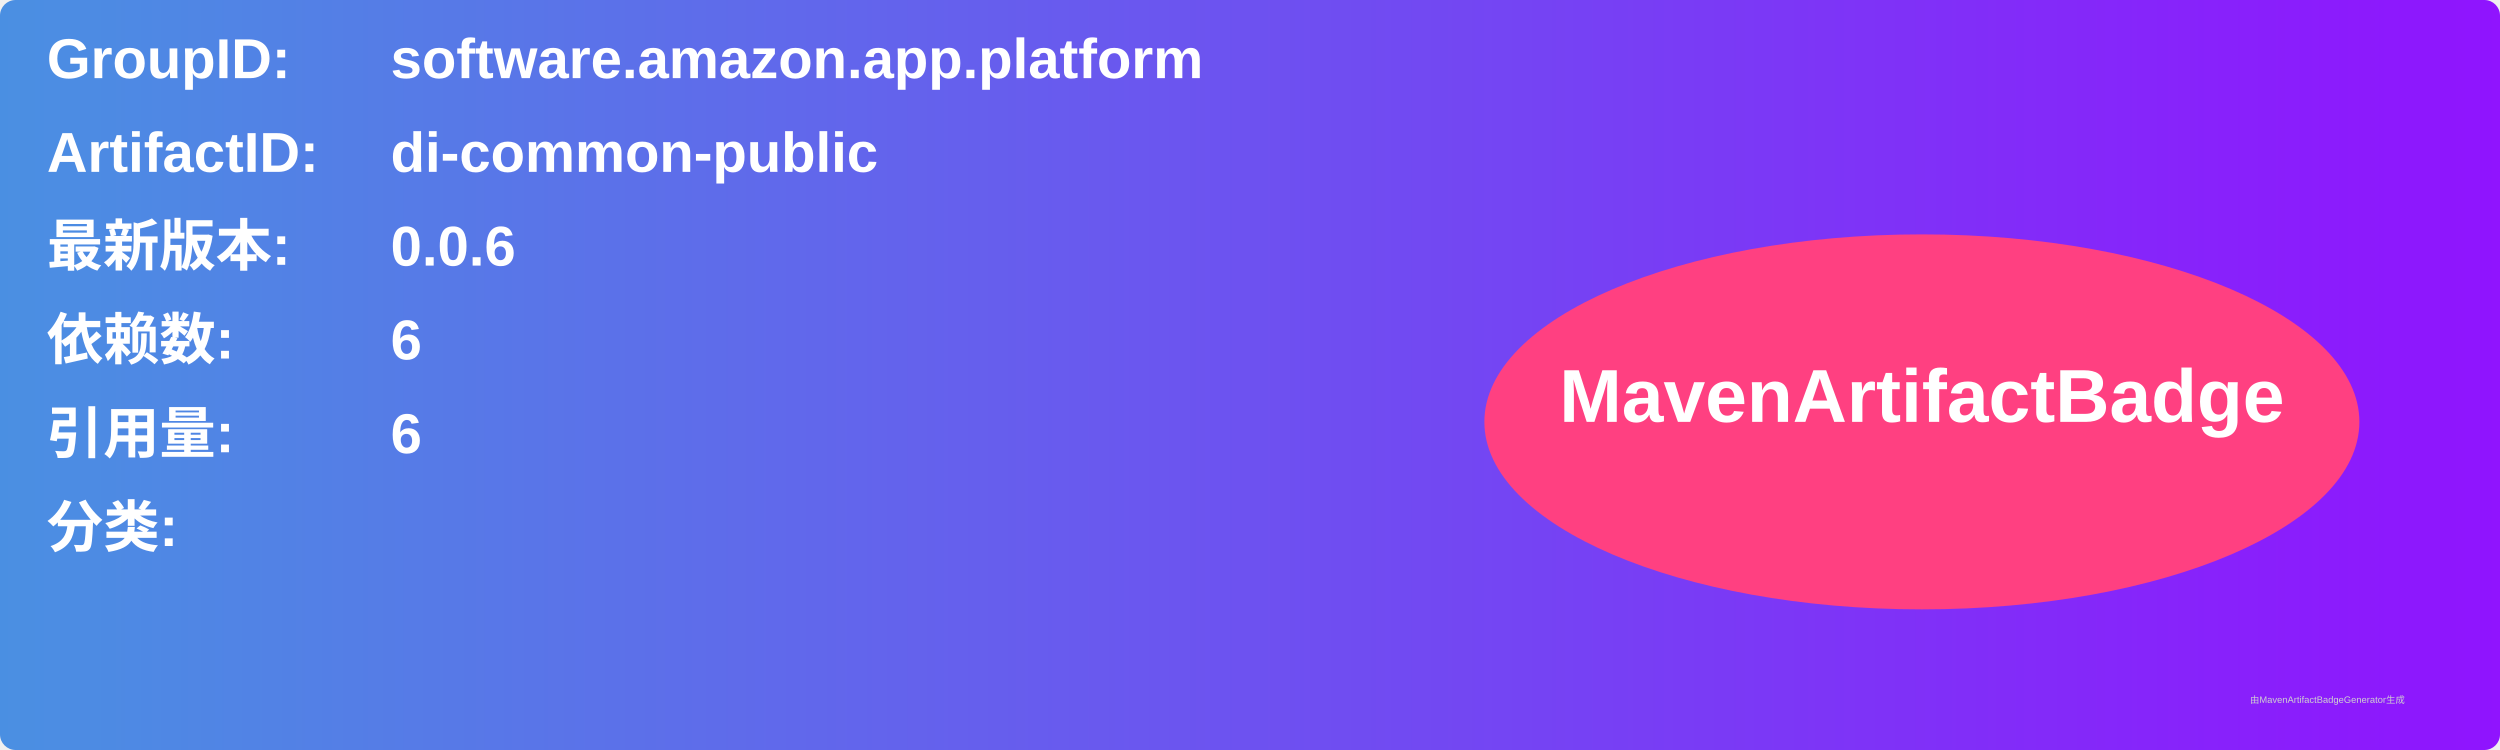
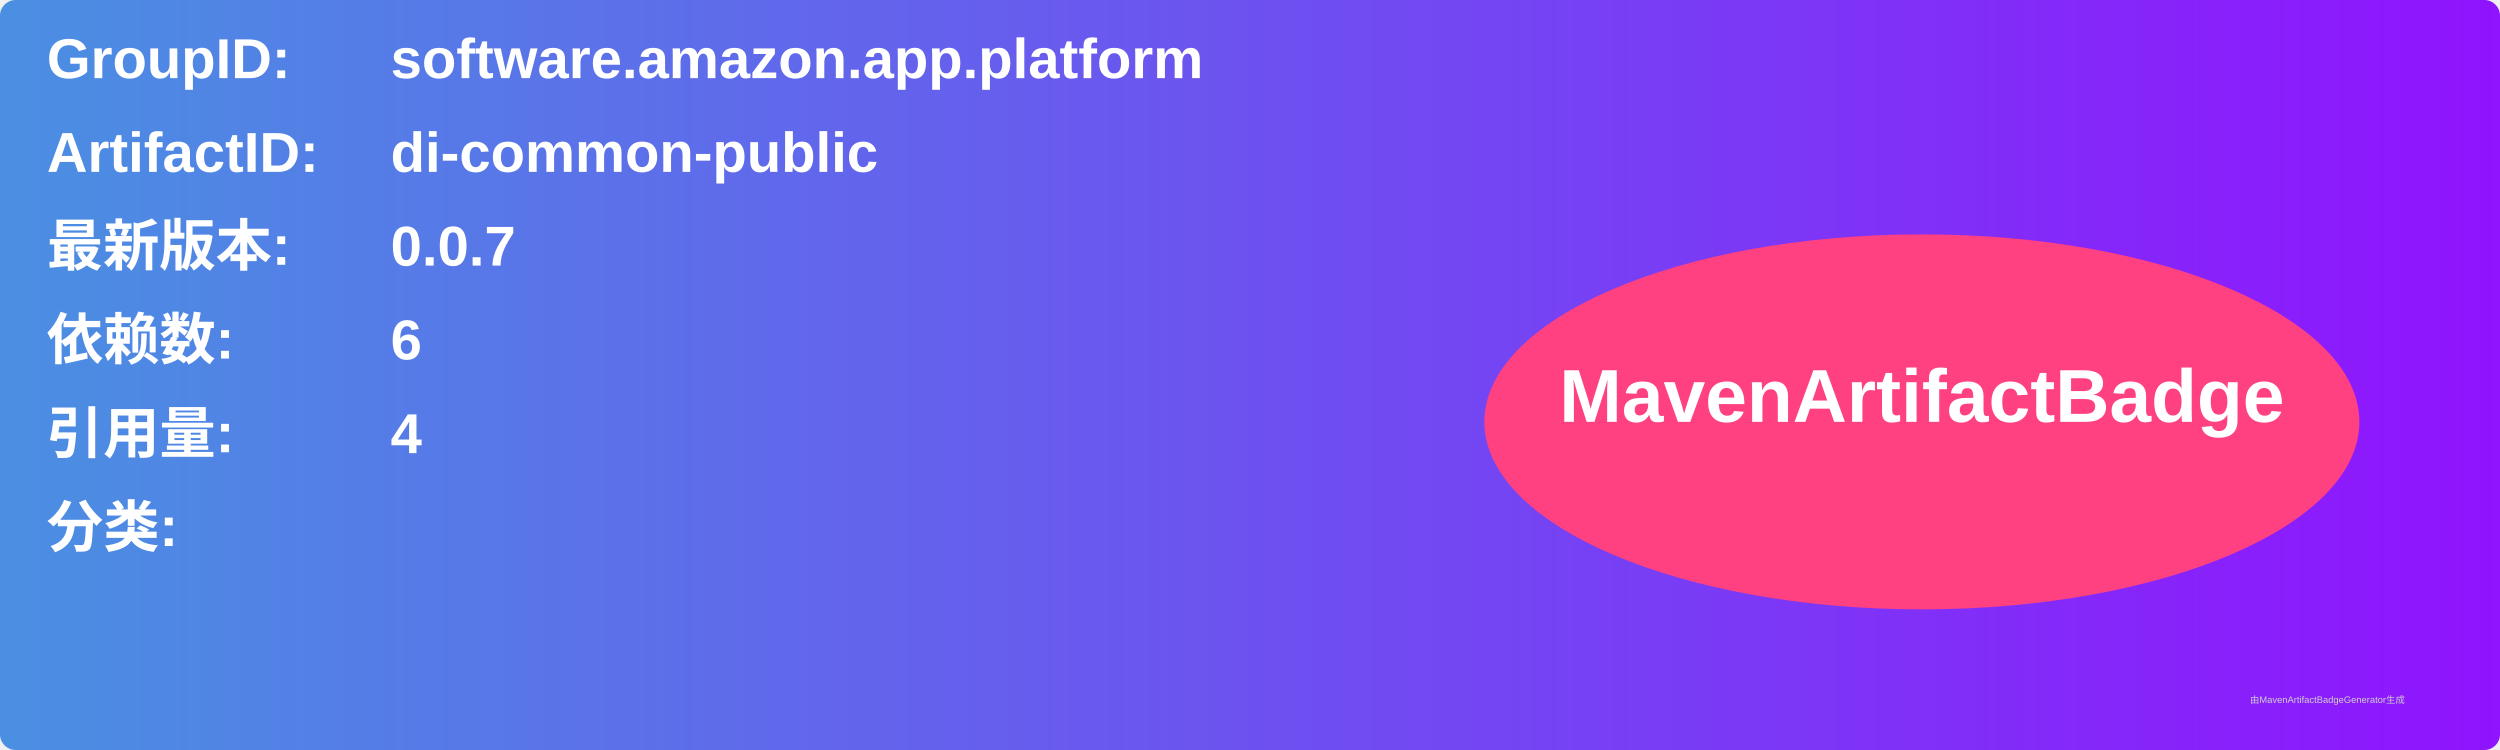
<svg xmlns="http://www.w3.org/2000/svg" width="800" height="240" viewBox="0 0 800 240">
  <linearGradient id="grad" x1="0%" y1="0%" x2="100%" y2="0%">
    <stop offset="0%" stop-color="#4a90e2" />
    <stop offset="100%" stop-color="#9013fe" />
  </linearGradient>
  <rect width="100%" height="100%" rx="5" ry="5" fill="url(#grad)" />
  <g transform="translate(15, 15)">
    <text x="0" y="10" font-family="Arial" font-size="18" fill="white" font-weight="bold" width="260">GroupID:</text>
    <text x="110" y="10" font-family="Arial" font-size="18" fill="white" font-weight="bold" width="460">software.amazon.app.platform</text>
    <text x="0" y="40" font-family="Arial" font-size="18" fill="white" font-weight="bold" width="260">ArtifactID:</text>
    <text x="110" y="40" font-family="Arial" font-size="18" fill="white" font-weight="bold" width="460">di-common-public</text>
    <text x="0" y="70" font-family="Arial" font-size="18" fill="white" font-weight="bold">最新版本:</text>
    <text x="110" y="70" font-family="Arial" font-size="18" fill="white" font-weight="bold">
-       <tspan font-weight="bold">0.0.6</tspan>
+       <tspan font-weight="bold">0.0.7</tspan>
    </text>
    <text x="0" y="100" font-family="Arial" font-size="18" fill="white" font-weight="bold">依赖数: </text>
    <text x="110" y="100" font-family="Arial" font-size="18" fill="white">
      <tspan font-weight="bold">6</tspan>
    </text>
    <text x="0" y="130" font-family="Arial" font-size="18" fill="white" font-weight="bold">引用量: </text>
    <text x="110" y="130" font-family="Arial" font-size="18" fill="white">
-       <tspan font-weight="bold">6</tspan>
+       <tspan font-weight="bold">4</tspan>
    </text>
    <text x="0" y="160" font-family="Arial" font-size="18" fill="white" font-weight="bold">分类:</text>
    <text x="10" y="190" font-family="Arial" font-size="10" fill="white">
      <tspan font-weight="bold" />
    </text>
    <ellipse cx="600" cy="120" rx="140" ry="60" fill="#ff4081" />
    <text x="600" y="120" text-anchor="middle" font-family="Arial" font-size="24" fill="white" font-weight="bold">MavenArtifactBadge</text>
  </g>
  <text x="720" y="225" font-family="Arial" font-size="3" fill="#d0d0d0">由MavenArtifactBadgeGenerator生成</text>
</svg>
